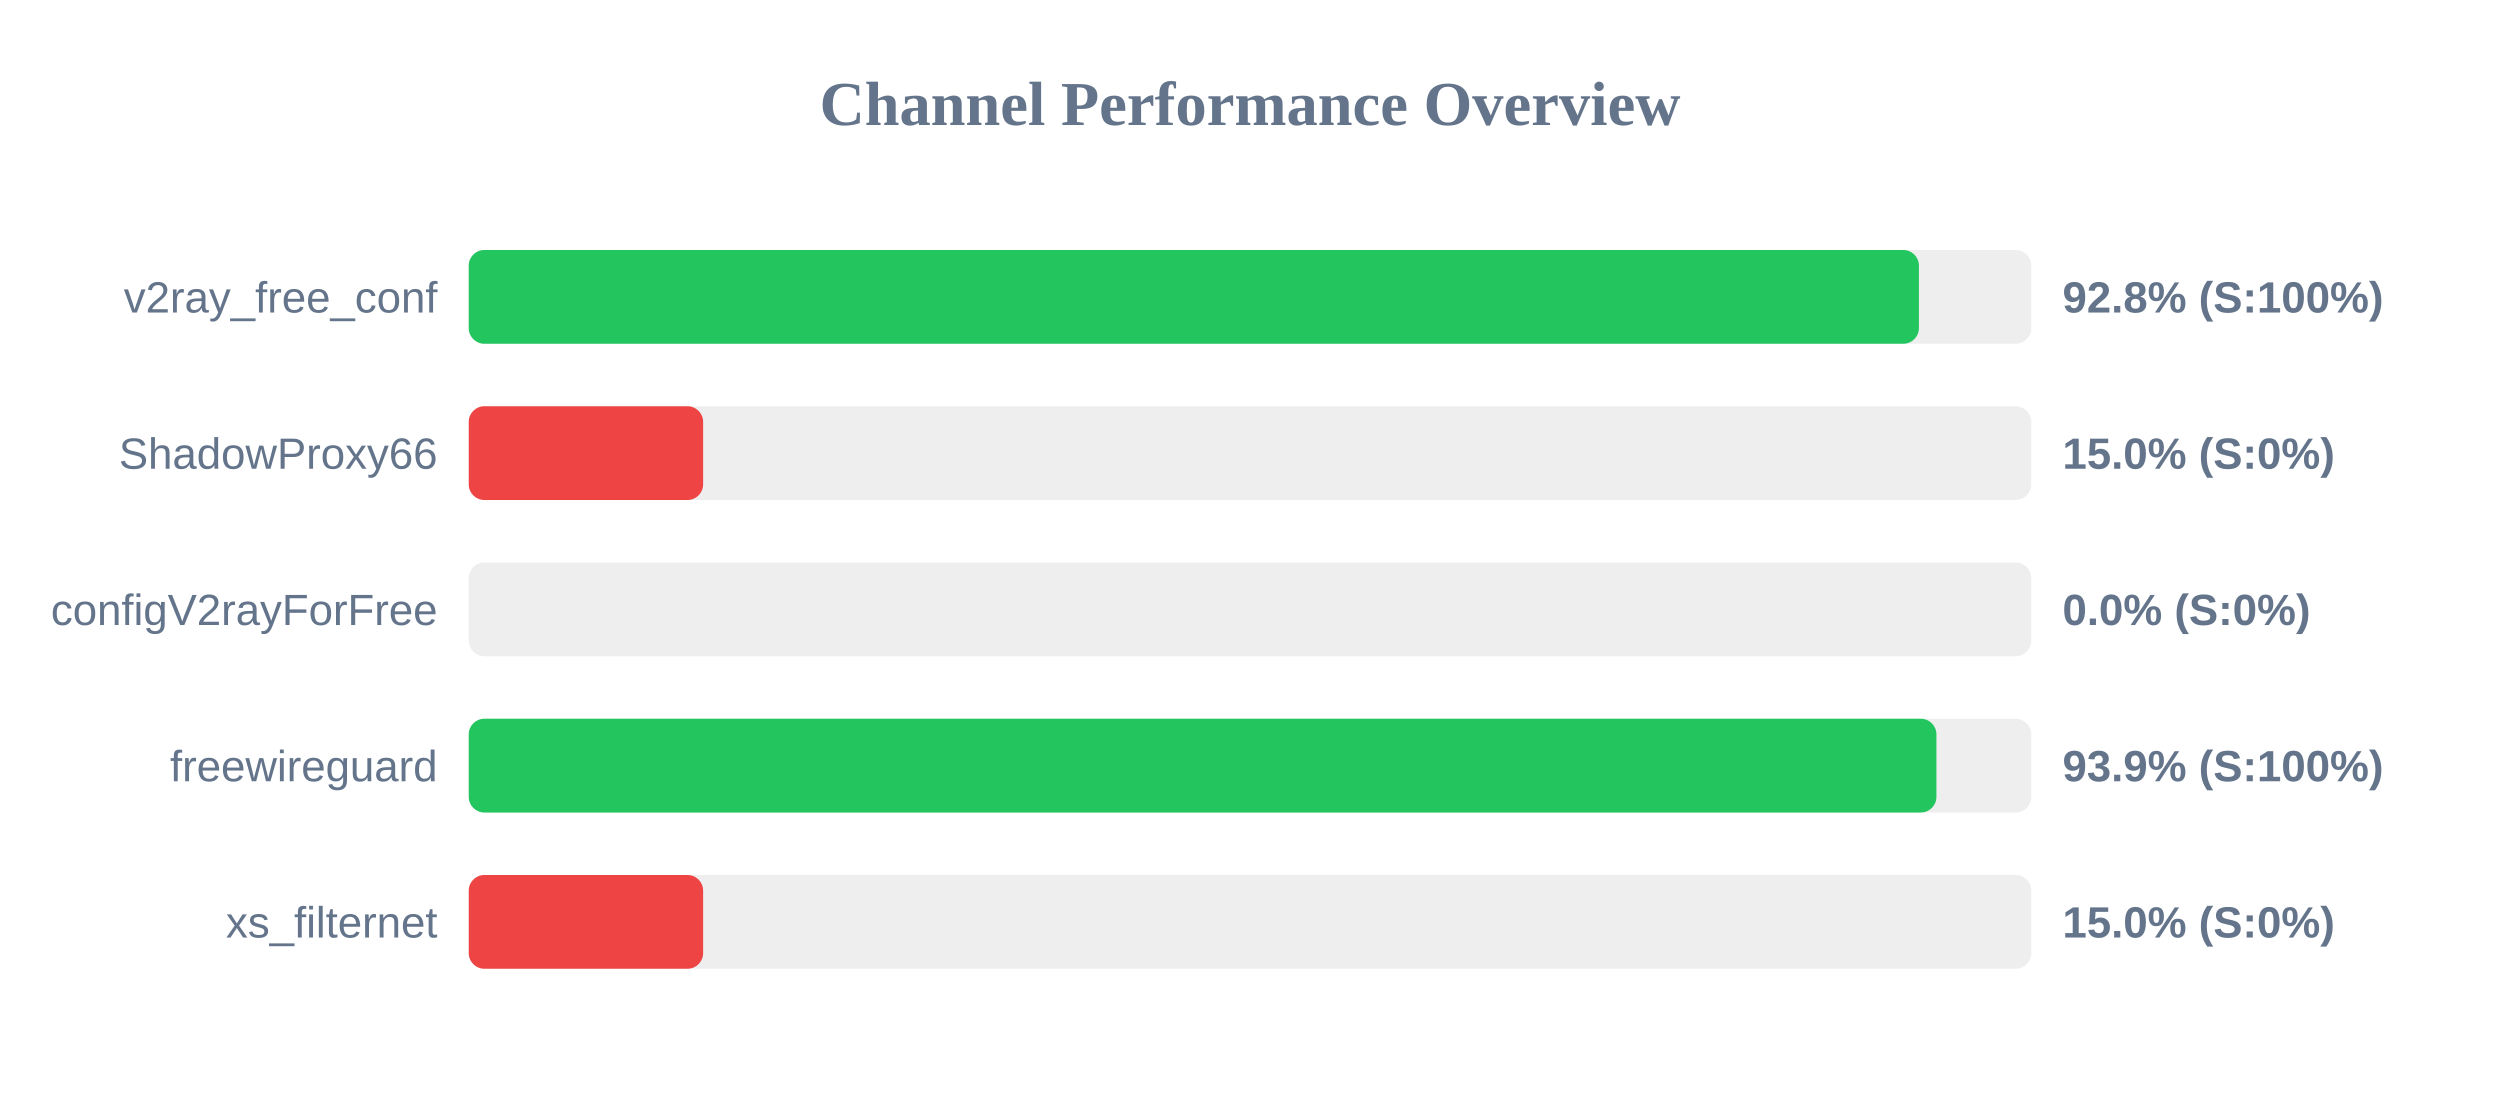
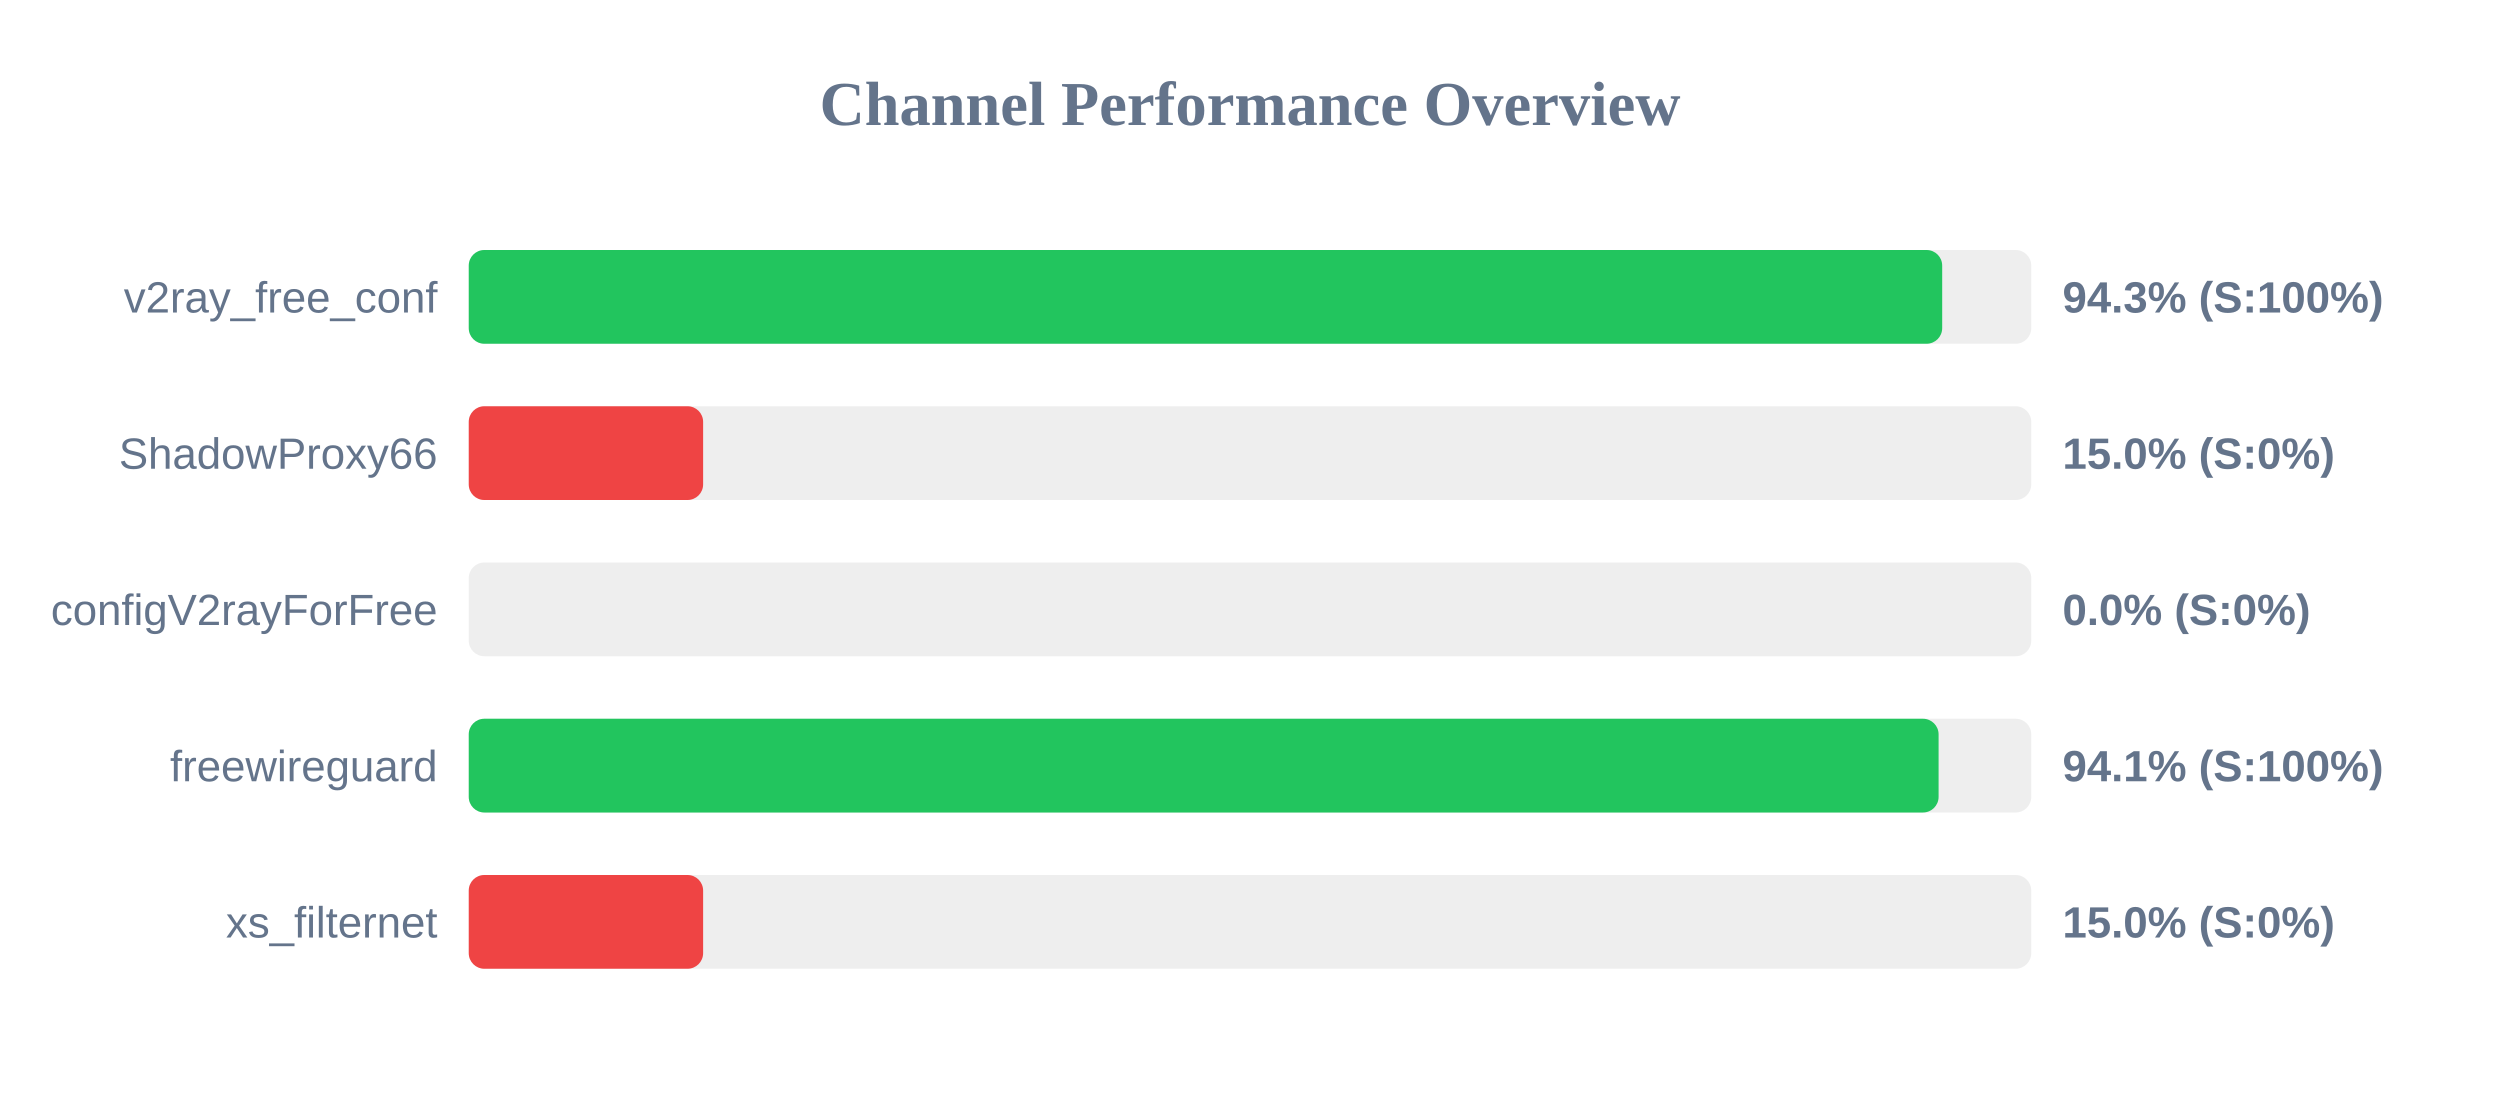
<svg xmlns="http://www.w3.org/2000/svg" width="800" height="350" version="1.1">
  <style>
        .row { font: 14px Arial; fill: #64748b; }
        .score { font: bold 14px Arial; fill: #64748b; }
    </style>
  <text x="400" y="40" text-anchor="middle" font-size="20px" font-weight="bold" fill="#64748b">Channel Performance Overview</text>
  <rect x="150" y="80" width="500" height="30" fill="#eee" rx="5" />
-   <rect x="150" y="80" width="464.05" height="30" fill="#22c55e" rx="5" />
+   <rect x="150" y="80" width="471.5" height="30" fill="#22c55e" rx="5" />
  <text x="140" y="100" text-anchor="end" class="row">v2ray_free_conf</text>
-   <text x="660" y="100" text-anchor="start" class="score">92.8% (S:100%)</text>
+   <text x="660" y="100" text-anchor="start" class="score">94.3% (S:100%)</text>
  <rect x="150" y="130" width="500" height="30" fill="#eee" rx="5" />
  <rect x="150" y="130" width="75.0" height="30" fill="#ef4444" rx="5" />
  <text x="140" y="150" text-anchor="end" class="row">ShadowProxy66</text>
  <text x="660" y="150" text-anchor="start" class="score">15.0% (S:0%)</text>
  <rect x="150" y="180" width="500" height="30" fill="#eee" rx="5" />
  <rect x="150" y="180" width="0.0" height="30" fill="#ef4444" rx="5" />
  <text x="140" y="200" text-anchor="end" class="row">configV2rayForFree</text>
  <text x="660" y="200" text-anchor="start" class="score">0.0% (S:0%)</text>
  <rect x="150" y="230" width="500" height="30" fill="#eee" rx="5" />
-   <rect x="150" y="230" width="469.65" height="30" fill="#22c55e" rx="5" />
+   <rect x="150" y="230" width="470.35" height="30" fill="#22c55e" rx="5" />
  <text x="140" y="250" text-anchor="end" class="row">freewireguard</text>
-   <text x="660" y="250" text-anchor="start" class="score">93.9% (S:100%)</text>
+   <text x="660" y="250" text-anchor="start" class="score">94.1% (S:100%)</text>
  <rect x="150" y="280" width="500" height="30" fill="#eee" rx="5" />
  <rect x="150" y="280" width="75.0" height="30" fill="#ef4444" rx="5" />
  <text x="140" y="300" text-anchor="end" class="row">xs_filternet</text>
  <text x="660" y="300" text-anchor="start" class="score">15.0% (S:0%)</text>
</svg>
